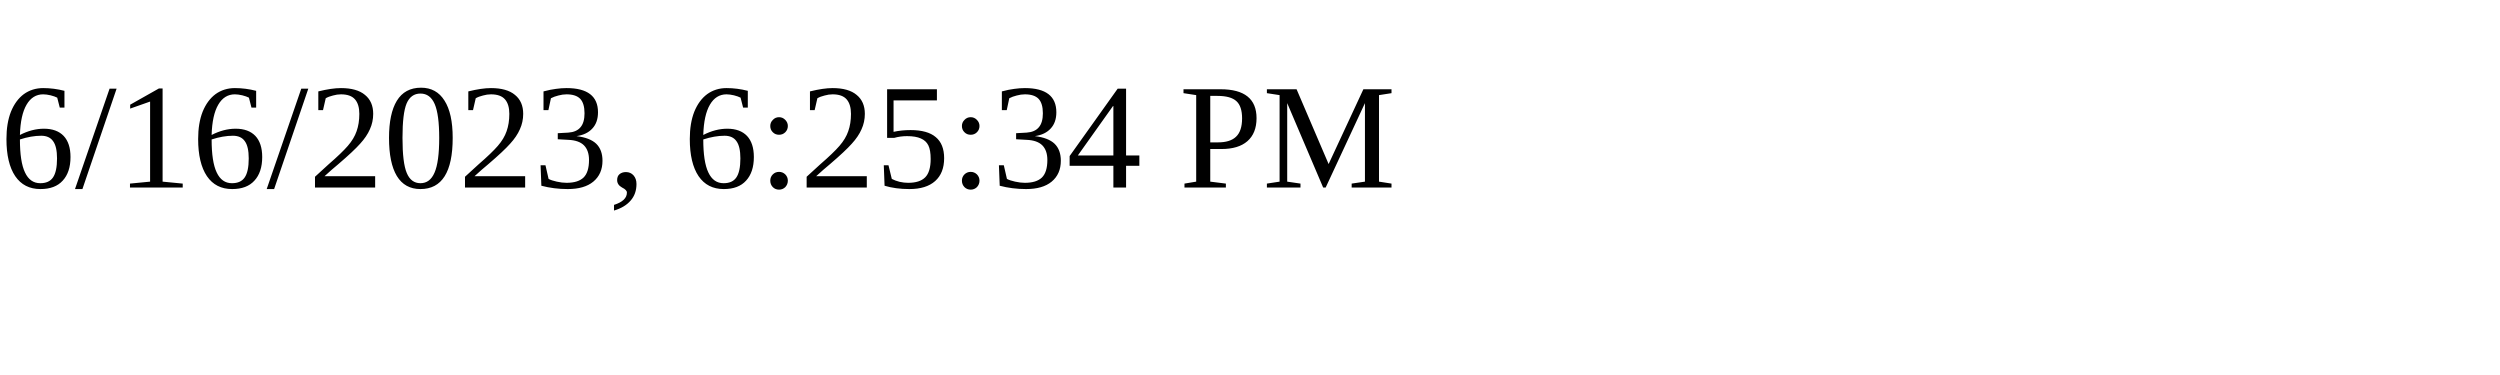
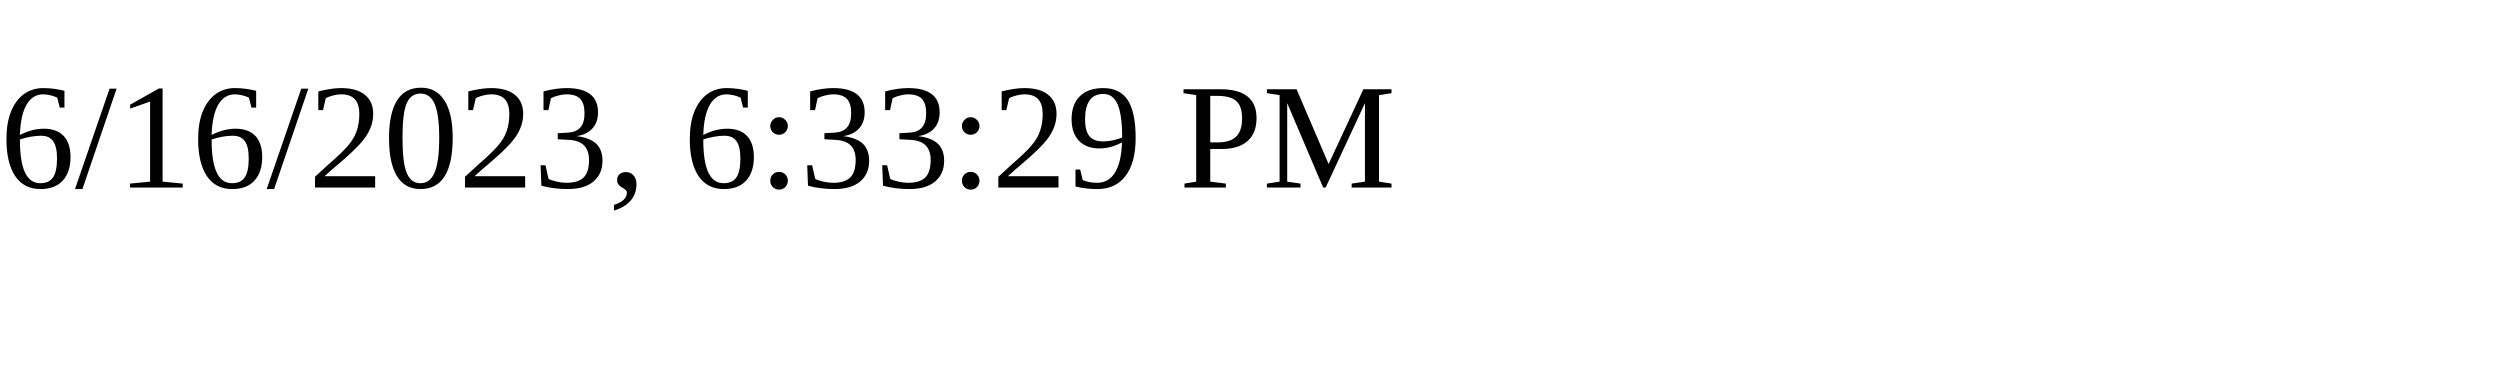
<svg xmlns="http://www.w3.org/2000/svg" height="30" width="200">
-   <text x="0" y="15">6/16/2023, 6:25:34 PM</text>
+   <text x="0" y="15">6/16/2023, 6:33:29 PM</text>
</svg>
